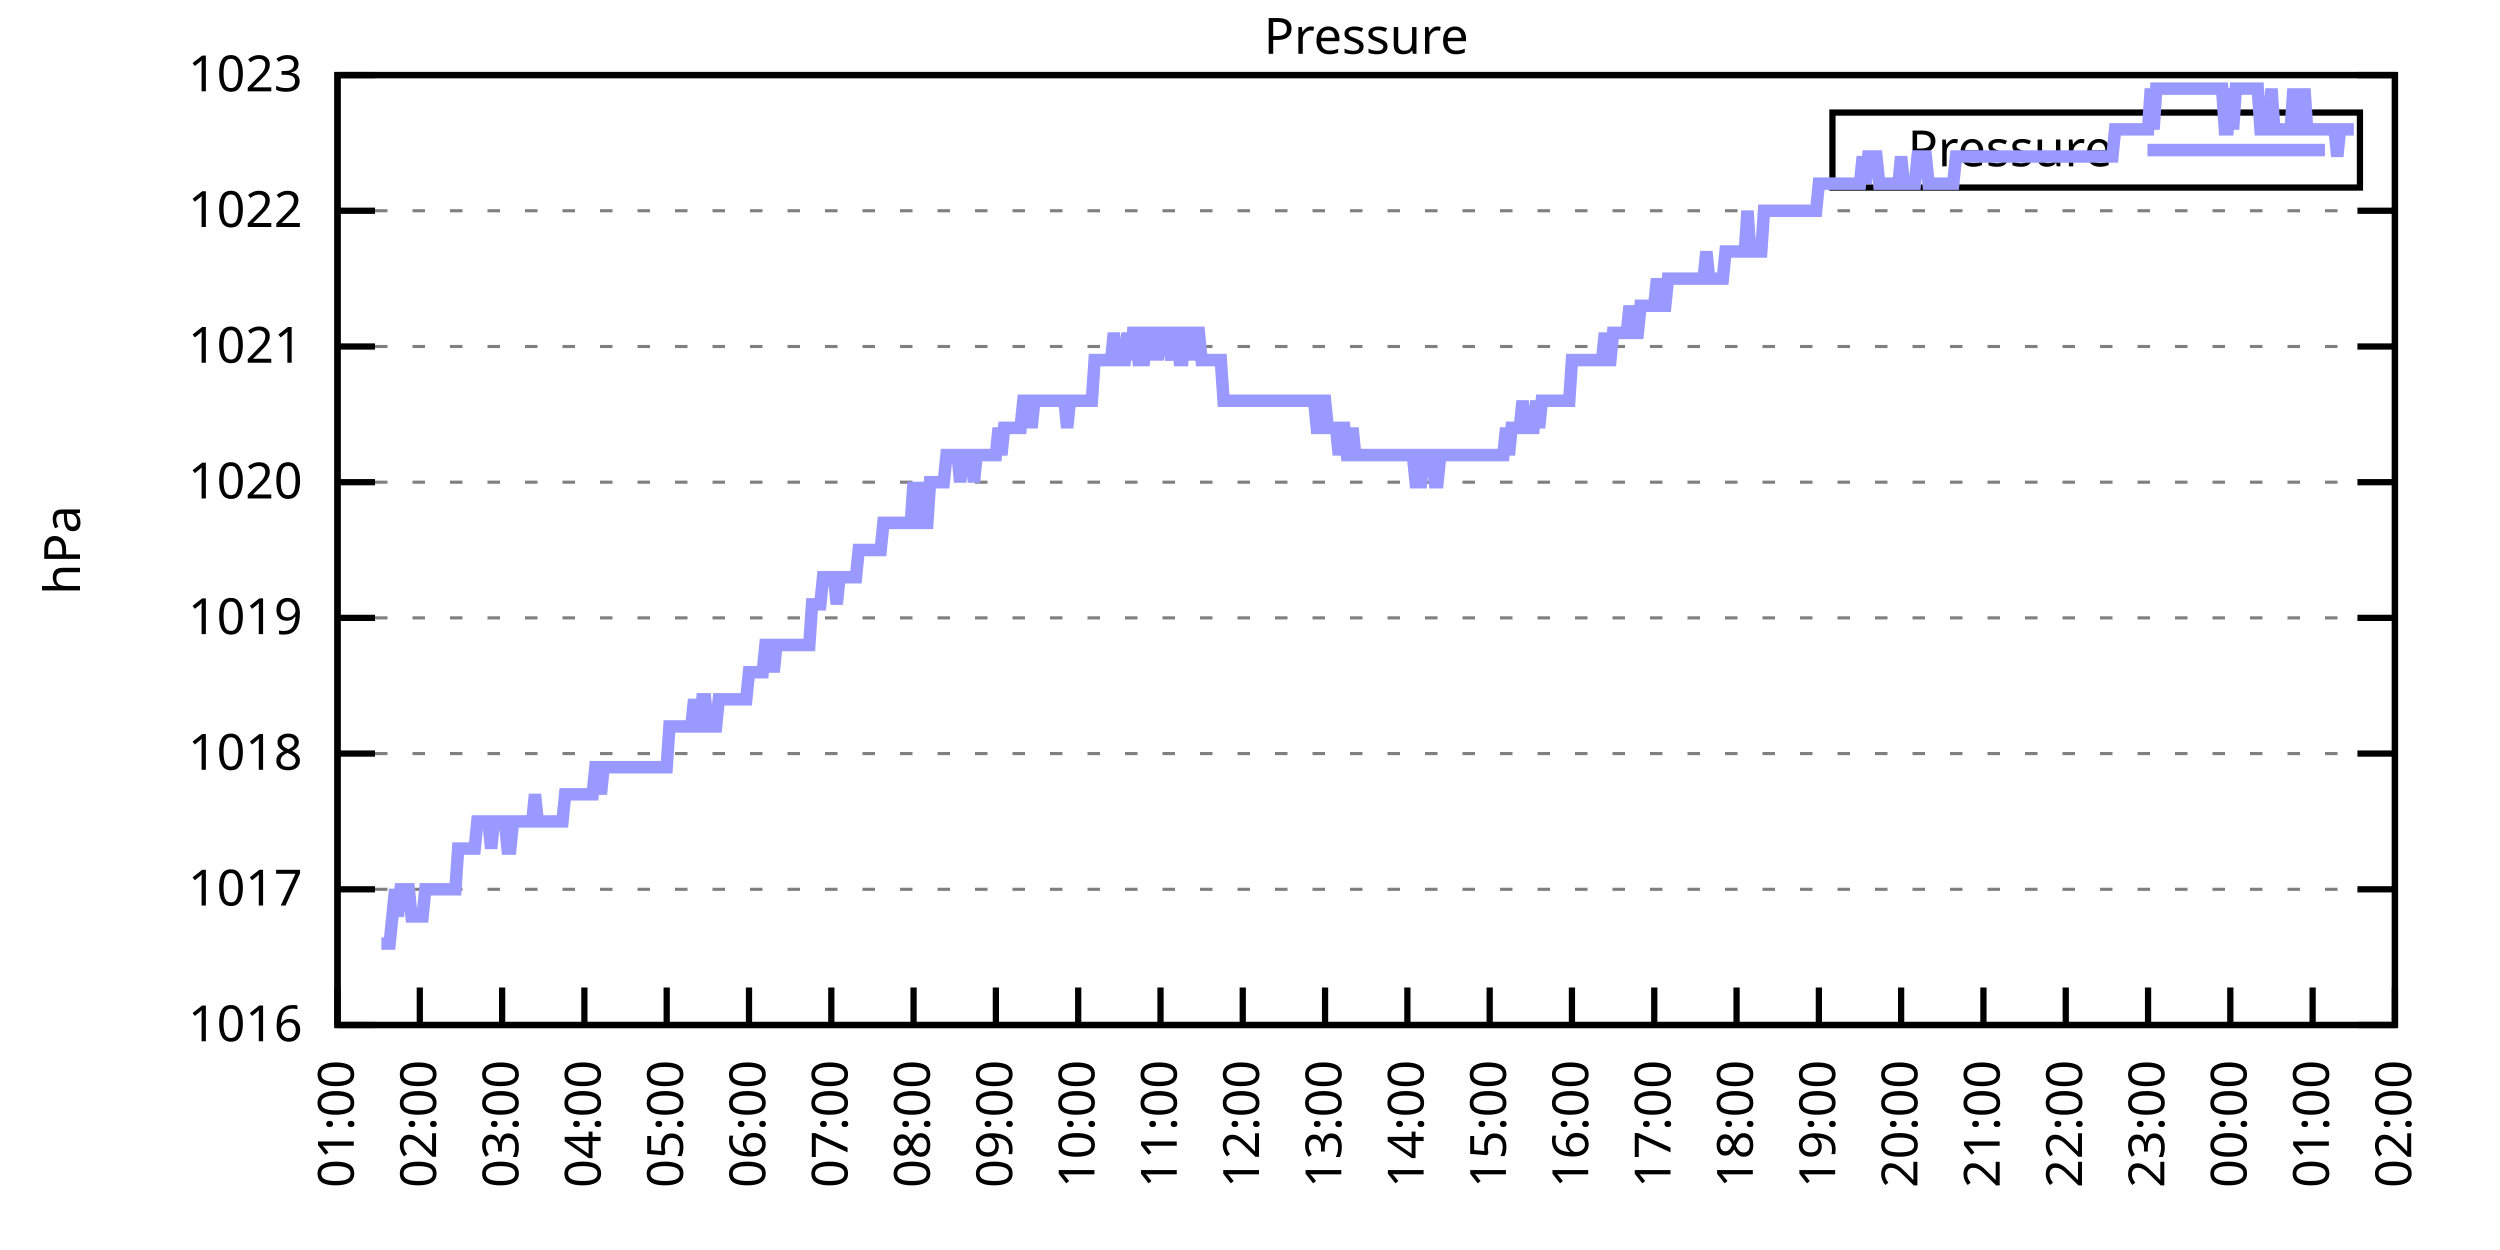
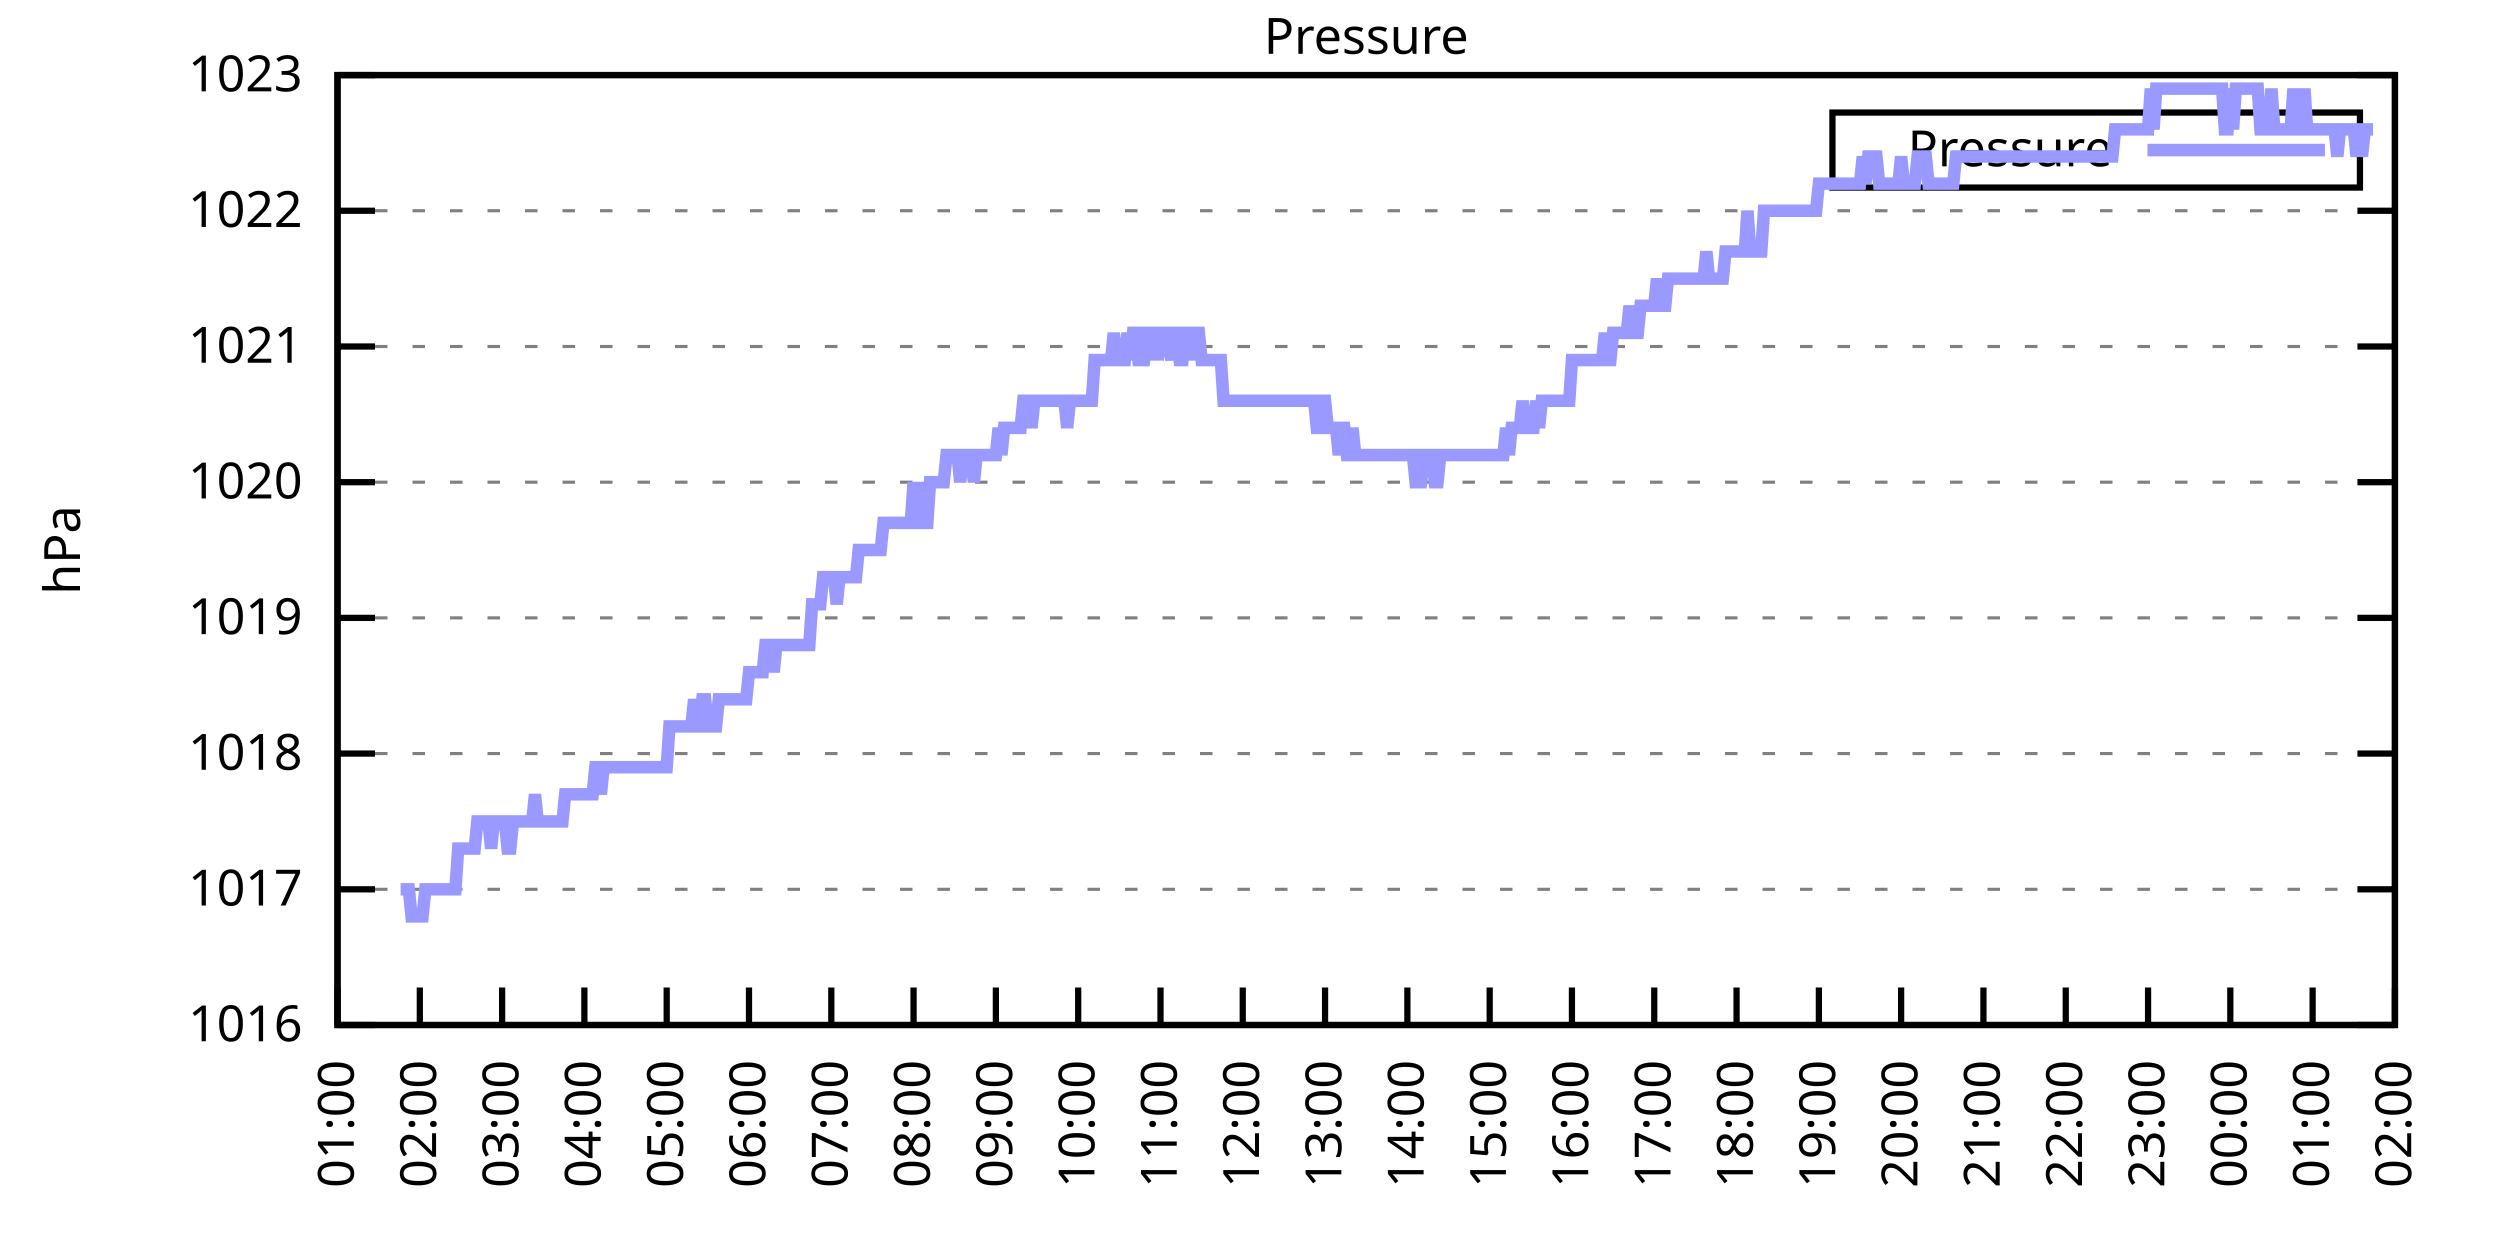
<svg xmlns="http://www.w3.org/2000/svg" xmlns:xlink="http://www.w3.org/1999/xlink" width="400" height="200" viewBox="0 0 400 200">
  <g id="gnuplot_canvas">
    <rect x="0" y="0" width="400" height="200" fill="none" />
    <defs>
      <circle id="gpDot" r="0.5" stroke-width="0.5" stroke="currentColor" />
      <path id="gpPt0" stroke-width="0.333" stroke="currentColor" d="M-1,0 h2 M0,-1 v2" />
      <path id="gpPt1" stroke-width="0.333" stroke="currentColor" d="M-1,-1 L1,1 M1,-1 L-1,1" />
      <path id="gpPt2" stroke-width="0.333" stroke="currentColor" d="M-1,0 L1,0 M0,-1 L0,1 M-1,-1 L1,1 M-1,1 L1,-1" />
      <rect id="gpPt3" stroke-width="0.333" stroke="currentColor" x="-1" y="-1" width="2" height="2" />
      <rect id="gpPt4" stroke-width="0.333" stroke="currentColor" fill="currentColor" x="-1" y="-1" width="2" height="2" />
      <circle id="gpPt5" stroke-width="0.333" stroke="currentColor" cx="0" cy="0" r="1" />
      <use xlink:href="#gpPt5" id="gpPt6" fill="currentColor" stroke="none" />
      <path id="gpPt7" stroke-width="0.333" stroke="currentColor" d="M0,-1.33 L-1.33,0.67 L1.33,0.67 z" />
      <use xlink:href="#gpPt7" id="gpPt8" fill="currentColor" stroke="none" />
      <use xlink:href="#gpPt7" id="gpPt9" stroke="currentColor" transform="rotate(180)" />
      <use xlink:href="#gpPt9" id="gpPt10" fill="currentColor" stroke="none" />
      <use xlink:href="#gpPt3" id="gpPt11" stroke="currentColor" transform="rotate(45)" />
      <use xlink:href="#gpPt11" id="gpPt12" fill="currentColor" stroke="none" />
      <path id="gpPt13" stroke-width="0.333" stroke="currentColor" d="M0,1.330 L1.265,0.411 L0.782,-1.067 L-0.782,-1.076 L-1.265,0.411 z" />
      <use xlink:href="#gpPt13" id="gpPt14" fill="currentColor" stroke="none" />
      <filter id="textbox" filterUnits="objectBoundingBox" x="0" y="0" height="1" width="1">
        <feFlood flood-color="white" flood-opacity="1" result="bgnd" />
        <feComposite in="SourceGraphic" in2="bgnd" operator="atop" />
      </filter>
      <filter id="greybox" filterUnits="objectBoundingBox" x="0" y="0" height="1" width="1">
        <feFlood flood-color="lightgrey" flood-opacity="1" result="grey" />
        <feComposite in="SourceGraphic" in2="grey" operator="atop" />
      </filter>
    </defs>
    <g fill="none" color="white" stroke="currentColor" stroke-width="1.00" stroke-linecap="butt" stroke-linejoin="miter">
</g>
    <g fill="none" color="black" stroke="currentColor" stroke-width="1.00" stroke-linecap="butt" stroke-linejoin="miter">
      <g stroke="none" shape-rendering="crispEdges">
        <polygon fill="rgb(255, 255, 255)" points="54.00,164.00 383.18,164.00 383.18,12.02 54.00,12.02 " />
      </g>
    </g>
    <g fill="none" color="black" stroke="currentColor" stroke-width="1.00" stroke-linecap="butt" stroke-linejoin="miter">
</g>
    <g fill="none" color="black" stroke="black" stroke-width="0.50" stroke-linecap="butt" stroke-linejoin="miter">
</g>
    <g fill="none" color="gray" stroke="currentColor" stroke-width="0.50" stroke-linecap="butt" stroke-linejoin="miter">
      <path stroke="gray" stroke-dasharray="2,4" class="gridline" d="M54.00,164.00 L383.19,164.00  " />
    </g>
    <g fill="none" color="gray" stroke="gray" stroke-width="1.00" stroke-linecap="butt" stroke-linejoin="miter">
</g>
    <g fill="none" color="black" stroke="currentColor" stroke-width="1.00" stroke-linecap="butt" stroke-linejoin="miter">
      <path stroke="black" d="M54.00,164.00 L60.00,164.00 M383.19,164.00 L377.19,164.00  " />
      <g transform="translate(48.40,166.60)" stroke="none" fill="black" font-family="Sans" font-size="8.00" text-anchor="end">
        <text>
          <tspan font-family="Sans"> 1016</tspan>
        </text>
      </g>
    </g>
    <g fill="none" color="black" stroke="currentColor" stroke-width="1.00" stroke-linecap="butt" stroke-linejoin="miter">
</g>
    <g fill="none" color="black" stroke="black" stroke-width="0.50" stroke-linecap="butt" stroke-linejoin="miter">
</g>
    <g fill="none" color="gray" stroke="currentColor" stroke-width="0.50" stroke-linecap="butt" stroke-linejoin="miter">
      <path stroke="gray" stroke-dasharray="2,4" class="gridline" d="M54.00,142.29 L383.19,142.29  " />
    </g>
    <g fill="none" color="gray" stroke="gray" stroke-width="1.00" stroke-linecap="butt" stroke-linejoin="miter">
</g>
    <g fill="none" color="black" stroke="currentColor" stroke-width="1.00" stroke-linecap="butt" stroke-linejoin="miter">
      <path stroke="black" d="M54.00,142.29 L60.00,142.29 M383.19,142.29 L377.19,142.29  " />
      <g transform="translate(48.40,144.89)" stroke="none" fill="black" font-family="Sans" font-size="8.00" text-anchor="end">
        <text>
          <tspan font-family="Sans"> 1017</tspan>
        </text>
      </g>
    </g>
    <g fill="none" color="black" stroke="currentColor" stroke-width="1.00" stroke-linecap="butt" stroke-linejoin="miter">
</g>
    <g fill="none" color="black" stroke="black" stroke-width="0.50" stroke-linecap="butt" stroke-linejoin="miter">
</g>
    <g fill="none" color="gray" stroke="currentColor" stroke-width="0.50" stroke-linecap="butt" stroke-linejoin="miter">
      <path stroke="gray" stroke-dasharray="2,4" class="gridline" d="M54.00,120.57 L383.19,120.57  " />
    </g>
    <g fill="none" color="gray" stroke="gray" stroke-width="1.00" stroke-linecap="butt" stroke-linejoin="miter">
</g>
    <g fill="none" color="black" stroke="currentColor" stroke-width="1.00" stroke-linecap="butt" stroke-linejoin="miter">
      <path stroke="black" d="M54.00,120.57 L60.00,120.57 M383.19,120.57 L377.19,120.57  " />
      <g transform="translate(48.40,123.17)" stroke="none" fill="black" font-family="Sans" font-size="8.00" text-anchor="end">
        <text>
          <tspan font-family="Sans"> 1018</tspan>
        </text>
      </g>
    </g>
    <g fill="none" color="black" stroke="currentColor" stroke-width="1.00" stroke-linecap="butt" stroke-linejoin="miter">
</g>
    <g fill="none" color="black" stroke="black" stroke-width="0.50" stroke-linecap="butt" stroke-linejoin="miter">
</g>
    <g fill="none" color="gray" stroke="currentColor" stroke-width="0.50" stroke-linecap="butt" stroke-linejoin="miter">
      <path stroke="gray" stroke-dasharray="2,4" class="gridline" d="M54.00,98.86 L383.19,98.86  " />
    </g>
    <g fill="none" color="gray" stroke="gray" stroke-width="1.00" stroke-linecap="butt" stroke-linejoin="miter">
</g>
    <g fill="none" color="black" stroke="currentColor" stroke-width="1.00" stroke-linecap="butt" stroke-linejoin="miter">
      <path stroke="black" d="M54.00,98.86 L60.00,98.86 M383.19,98.86 L377.19,98.86  " />
      <g transform="translate(48.40,101.46)" stroke="none" fill="black" font-family="Sans" font-size="8.00" text-anchor="end">
        <text>
          <tspan font-family="Sans"> 1019</tspan>
        </text>
      </g>
    </g>
    <g fill="none" color="black" stroke="currentColor" stroke-width="1.00" stroke-linecap="butt" stroke-linejoin="miter">
</g>
    <g fill="none" color="black" stroke="black" stroke-width="0.50" stroke-linecap="butt" stroke-linejoin="miter">
</g>
    <g fill="none" color="gray" stroke="currentColor" stroke-width="0.50" stroke-linecap="butt" stroke-linejoin="miter">
      <path stroke="gray" stroke-dasharray="2,4" class="gridline" d="M54.00,77.15 L383.19,77.15  " />
    </g>
    <g fill="none" color="gray" stroke="gray" stroke-width="1.00" stroke-linecap="butt" stroke-linejoin="miter">
</g>
    <g fill="none" color="black" stroke="currentColor" stroke-width="1.00" stroke-linecap="butt" stroke-linejoin="miter">
      <path stroke="black" d="M54.00,77.15 L60.00,77.15 M383.19,77.15 L377.19,77.15  " />
      <g transform="translate(48.40,79.75)" stroke="none" fill="black" font-family="Sans" font-size="8.00" text-anchor="end">
        <text>
          <tspan font-family="Sans"> 1020</tspan>
        </text>
      </g>
    </g>
    <g fill="none" color="black" stroke="currentColor" stroke-width="1.00" stroke-linecap="butt" stroke-linejoin="miter">
</g>
    <g fill="none" color="black" stroke="black" stroke-width="0.50" stroke-linecap="butt" stroke-linejoin="miter">
</g>
    <g fill="none" color="gray" stroke="currentColor" stroke-width="0.50" stroke-linecap="butt" stroke-linejoin="miter">
      <path stroke="gray" stroke-dasharray="2,4" class="gridline" d="M54.00,55.44 L383.19,55.44  " />
    </g>
    <g fill="none" color="gray" stroke="gray" stroke-width="1.00" stroke-linecap="butt" stroke-linejoin="miter">
</g>
    <g fill="none" color="black" stroke="currentColor" stroke-width="1.00" stroke-linecap="butt" stroke-linejoin="miter">
      <path stroke="black" d="M54.00,55.44 L60.00,55.44 M383.19,55.44 L377.19,55.44  " />
      <g transform="translate(48.40,58.04)" stroke="none" fill="black" font-family="Sans" font-size="8.00" text-anchor="end">
        <text>
          <tspan font-family="Sans"> 1021</tspan>
        </text>
      </g>
    </g>
    <g fill="none" color="black" stroke="currentColor" stroke-width="1.00" stroke-linecap="butt" stroke-linejoin="miter">
</g>
    <g fill="none" color="black" stroke="black" stroke-width="0.50" stroke-linecap="butt" stroke-linejoin="miter">
</g>
    <g fill="none" color="gray" stroke="currentColor" stroke-width="0.50" stroke-linecap="butt" stroke-linejoin="miter">
      <path stroke="gray" stroke-dasharray="2,4" class="gridline" d="M54.00,33.72 L383.19,33.72  " />
    </g>
    <g fill="none" color="gray" stroke="gray" stroke-width="1.00" stroke-linecap="butt" stroke-linejoin="miter">
</g>
    <g fill="none" color="black" stroke="currentColor" stroke-width="1.00" stroke-linecap="butt" stroke-linejoin="miter">
      <path stroke="black" d="M54.00,33.72 L60.00,33.72 M383.19,33.72 L377.19,33.72  " />
      <g transform="translate(48.40,36.32)" stroke="none" fill="black" font-family="Sans" font-size="8.00" text-anchor="end">
        <text>
          <tspan font-family="Sans"> 1022</tspan>
        </text>
      </g>
    </g>
    <g fill="none" color="black" stroke="currentColor" stroke-width="1.00" stroke-linecap="butt" stroke-linejoin="miter">
</g>
    <g fill="none" color="black" stroke="black" stroke-width="0.50" stroke-linecap="butt" stroke-linejoin="miter">
</g>
    <g fill="none" color="gray" stroke="currentColor" stroke-width="0.50" stroke-linecap="butt" stroke-linejoin="miter">
      <path stroke="gray" stroke-dasharray="2,4" class="gridline" d="M54.00,12.01 L383.19,12.01  " />
    </g>
    <g fill="none" color="gray" stroke="gray" stroke-width="1.00" stroke-linecap="butt" stroke-linejoin="miter">
</g>
    <g fill="none" color="black" stroke="currentColor" stroke-width="1.00" stroke-linecap="butt" stroke-linejoin="miter">
      <path stroke="black" d="M54.00,12.01 L60.00,12.01 M383.19,12.01 L377.19,12.01  " />
      <g transform="translate(48.40,14.61)" stroke="none" fill="black" font-family="Sans" font-size="8.00" text-anchor="end">
        <text>
          <tspan font-family="Sans"> 1023</tspan>
        </text>
      </g>
    </g>
    <g fill="none" color="black" stroke="currentColor" stroke-width="1.00" stroke-linecap="butt" stroke-linejoin="miter">
      <path stroke="black" d="M54.00,164.00 L54.00,158.00  " />
      <g transform="translate(56.60,169.60) rotate(270.00)" stroke="none" fill="black" font-family="Sans" font-size="8.00" text-anchor="end">
        <text>
          <tspan font-family="Sans">01:00</tspan>
        </text>
      </g>
    </g>
    <g fill="none" color="black" stroke="currentColor" stroke-width="1.00" stroke-linecap="butt" stroke-linejoin="miter">
      <path stroke="black" d="M67.17,164.00 L67.17,158.00  " />
      <g transform="translate(69.77,169.60) rotate(270.00)" stroke="none" fill="black" font-family="Sans" font-size="8.00" text-anchor="end">
        <text>
          <tspan font-family="Sans">02:00</tspan>
        </text>
      </g>
    </g>
    <g fill="none" color="black" stroke="currentColor" stroke-width="1.00" stroke-linecap="butt" stroke-linejoin="miter">
      <path stroke="black" d="M80.34,164.00 L80.34,158.00  " />
      <g transform="translate(82.94,169.60) rotate(270.00)" stroke="none" fill="black" font-family="Sans" font-size="8.00" text-anchor="end">
        <text>
          <tspan font-family="Sans">03:00</tspan>
        </text>
      </g>
    </g>
    <g fill="none" color="black" stroke="currentColor" stroke-width="1.00" stroke-linecap="butt" stroke-linejoin="miter">
      <path stroke="black" d="M93.50,164.00 L93.50,158.00  " />
      <g transform="translate(96.10,169.60) rotate(270.00)" stroke="none" fill="black" font-family="Sans" font-size="8.00" text-anchor="end">
        <text>
          <tspan font-family="Sans">04:00</tspan>
        </text>
      </g>
    </g>
    <g fill="none" color="black" stroke="currentColor" stroke-width="1.00" stroke-linecap="butt" stroke-linejoin="miter">
      <path stroke="black" d="M106.67,164.00 L106.67,158.00  " />
      <g transform="translate(109.27,169.60) rotate(270.00)" stroke="none" fill="black" font-family="Sans" font-size="8.00" text-anchor="end">
        <text>
          <tspan font-family="Sans">05:00</tspan>
        </text>
      </g>
    </g>
    <g fill="none" color="black" stroke="currentColor" stroke-width="1.00" stroke-linecap="butt" stroke-linejoin="miter">
      <path stroke="black" d="M119.84,164.00 L119.84,158.00  " />
      <g transform="translate(122.44,169.60) rotate(270.00)" stroke="none" fill="black" font-family="Sans" font-size="8.00" text-anchor="end">
        <text>
          <tspan font-family="Sans">06:00</tspan>
        </text>
      </g>
    </g>
    <g fill="none" color="black" stroke="currentColor" stroke-width="1.00" stroke-linecap="butt" stroke-linejoin="miter">
      <path stroke="black" d="M133.01,164.00 L133.01,158.00  " />
      <g transform="translate(135.61,169.60) rotate(270.00)" stroke="none" fill="black" font-family="Sans" font-size="8.00" text-anchor="end">
        <text>
          <tspan font-family="Sans">07:00</tspan>
        </text>
      </g>
    </g>
    <g fill="none" color="black" stroke="currentColor" stroke-width="1.00" stroke-linecap="butt" stroke-linejoin="miter">
      <path stroke="black" d="M146.17,164.00 L146.17,158.00  " />
      <g transform="translate(148.77,169.60) rotate(270.00)" stroke="none" fill="black" font-family="Sans" font-size="8.00" text-anchor="end">
        <text>
          <tspan font-family="Sans">08:00</tspan>
        </text>
      </g>
    </g>
    <g fill="none" color="black" stroke="currentColor" stroke-width="1.00" stroke-linecap="butt" stroke-linejoin="miter">
      <path stroke="black" d="M159.34,164.00 L159.34,158.00  " />
      <g transform="translate(161.94,169.60) rotate(270.00)" stroke="none" fill="black" font-family="Sans" font-size="8.00" text-anchor="end">
        <text>
          <tspan font-family="Sans">09:00</tspan>
        </text>
      </g>
    </g>
    <g fill="none" color="black" stroke="currentColor" stroke-width="1.00" stroke-linecap="butt" stroke-linejoin="miter">
      <path stroke="black" d="M172.51,164.00 L172.51,158.00  " />
      <g transform="translate(175.11,169.60) rotate(270.00)" stroke="none" fill="black" font-family="Sans" font-size="8.00" text-anchor="end">
        <text>
          <tspan font-family="Sans">10:00</tspan>
        </text>
      </g>
    </g>
    <g fill="none" color="black" stroke="currentColor" stroke-width="1.00" stroke-linecap="butt" stroke-linejoin="miter">
      <path stroke="black" d="M185.68,164.00 L185.68,158.00  " />
      <g transform="translate(188.28,169.60) rotate(270.00)" stroke="none" fill="black" font-family="Sans" font-size="8.00" text-anchor="end">
        <text>
          <tspan font-family="Sans">11:00</tspan>
        </text>
      </g>
    </g>
    <g fill="none" color="black" stroke="currentColor" stroke-width="1.00" stroke-linecap="butt" stroke-linejoin="miter">
      <path stroke="black" d="M198.84,164.00 L198.84,158.00  " />
      <g transform="translate(201.44,169.60) rotate(270.00)" stroke="none" fill="black" font-family="Sans" font-size="8.00" text-anchor="end">
        <text>
          <tspan font-family="Sans">12:00</tspan>
        </text>
      </g>
    </g>
    <g fill="none" color="black" stroke="currentColor" stroke-width="1.00" stroke-linecap="butt" stroke-linejoin="miter">
      <path stroke="black" d="M212.01,164.00 L212.01,158.00  " />
      <g transform="translate(214.61,169.60) rotate(270.00)" stroke="none" fill="black" font-family="Sans" font-size="8.00" text-anchor="end">
        <text>
          <tspan font-family="Sans">13:00</tspan>
        </text>
      </g>
    </g>
    <g fill="none" color="black" stroke="currentColor" stroke-width="1.00" stroke-linecap="butt" stroke-linejoin="miter">
      <path stroke="black" d="M225.18,164.00 L225.18,158.00  " />
      <g transform="translate(227.78,169.60) rotate(270.00)" stroke="none" fill="black" font-family="Sans" font-size="8.00" text-anchor="end">
        <text>
          <tspan font-family="Sans">14:00</tspan>
        </text>
      </g>
    </g>
    <g fill="none" color="black" stroke="currentColor" stroke-width="1.00" stroke-linecap="butt" stroke-linejoin="miter">
      <path stroke="black" d="M238.35,164.00 L238.35,158.00  " />
      <g transform="translate(240.95,169.60) rotate(270.00)" stroke="none" fill="black" font-family="Sans" font-size="8.00" text-anchor="end">
        <text>
          <tspan font-family="Sans">15:00</tspan>
        </text>
      </g>
    </g>
    <g fill="none" color="black" stroke="currentColor" stroke-width="1.00" stroke-linecap="butt" stroke-linejoin="miter">
      <path stroke="black" d="M251.51,164.00 L251.51,158.00  " />
      <g transform="translate(254.11,169.60) rotate(270.00)" stroke="none" fill="black" font-family="Sans" font-size="8.00" text-anchor="end">
        <text>
          <tspan font-family="Sans">16:00</tspan>
        </text>
      </g>
    </g>
    <g fill="none" color="black" stroke="currentColor" stroke-width="1.00" stroke-linecap="butt" stroke-linejoin="miter">
      <path stroke="black" d="M264.68,164.00 L264.68,158.00  " />
      <g transform="translate(267.28,169.60) rotate(270.00)" stroke="none" fill="black" font-family="Sans" font-size="8.00" text-anchor="end">
        <text>
          <tspan font-family="Sans">17:00</tspan>
        </text>
      </g>
    </g>
    <g fill="none" color="black" stroke="currentColor" stroke-width="1.00" stroke-linecap="butt" stroke-linejoin="miter">
      <path stroke="black" d="M277.85,164.00 L277.85,158.00  " />
      <g transform="translate(280.45,169.60) rotate(270.00)" stroke="none" fill="black" font-family="Sans" font-size="8.00" text-anchor="end">
        <text>
          <tspan font-family="Sans">18:00</tspan>
        </text>
      </g>
    </g>
    <g fill="none" color="black" stroke="currentColor" stroke-width="1.00" stroke-linecap="butt" stroke-linejoin="miter">
      <path stroke="black" d="M291.02,164.00 L291.02,158.00  " />
      <g transform="translate(293.62,169.60) rotate(270.00)" stroke="none" fill="black" font-family="Sans" font-size="8.00" text-anchor="end">
        <text>
          <tspan font-family="Sans">19:00</tspan>
        </text>
      </g>
    </g>
    <g fill="none" color="black" stroke="currentColor" stroke-width="1.00" stroke-linecap="butt" stroke-linejoin="miter">
      <path stroke="black" d="M304.18,164.00 L304.18,158.00  " />
      <g transform="translate(306.78,169.60) rotate(270.00)" stroke="none" fill="black" font-family="Sans" font-size="8.00" text-anchor="end">
        <text>
          <tspan font-family="Sans">20:00</tspan>
        </text>
      </g>
    </g>
    <g fill="none" color="black" stroke="currentColor" stroke-width="1.00" stroke-linecap="butt" stroke-linejoin="miter">
      <path stroke="black" d="M317.35,164.00 L317.35,158.00  " />
      <g transform="translate(319.95,169.60) rotate(270.00)" stroke="none" fill="black" font-family="Sans" font-size="8.00" text-anchor="end">
        <text>
          <tspan font-family="Sans">21:00</tspan>
        </text>
      </g>
    </g>
    <g fill="none" color="black" stroke="currentColor" stroke-width="1.00" stroke-linecap="butt" stroke-linejoin="miter">
      <path stroke="black" d="M330.52,164.00 L330.52,158.00  " />
      <g transform="translate(333.12,169.60) rotate(270.00)" stroke="none" fill="black" font-family="Sans" font-size="8.00" text-anchor="end">
        <text>
          <tspan font-family="Sans">22:00</tspan>
        </text>
      </g>
    </g>
    <g fill="none" color="black" stroke="currentColor" stroke-width="1.00" stroke-linecap="butt" stroke-linejoin="miter">
      <path stroke="black" d="M343.69,164.00 L343.69,158.00  " />
      <g transform="translate(346.29,169.60) rotate(270.00)" stroke="none" fill="black" font-family="Sans" font-size="8.00" text-anchor="end">
        <text>
          <tspan font-family="Sans">23:00</tspan>
        </text>
      </g>
    </g>
    <g fill="none" color="black" stroke="currentColor" stroke-width="1.00" stroke-linecap="butt" stroke-linejoin="miter">
      <path stroke="black" d="M356.85,164.00 L356.85,158.00  " />
      <g transform="translate(359.45,169.60) rotate(270.00)" stroke="none" fill="black" font-family="Sans" font-size="8.00" text-anchor="end">
        <text>
          <tspan font-family="Sans">00:00</tspan>
        </text>
      </g>
    </g>
    <g fill="none" color="black" stroke="currentColor" stroke-width="1.00" stroke-linecap="butt" stroke-linejoin="miter">
      <path stroke="black" d="M370.02,164.00 L370.02,158.00  " />
      <g transform="translate(372.62,169.60) rotate(270.00)" stroke="none" fill="black" font-family="Sans" font-size="8.00" text-anchor="end">
        <text>
          <tspan font-family="Sans">01:00</tspan>
        </text>
      </g>
    </g>
    <g fill="none" color="black" stroke="currentColor" stroke-width="1.00" stroke-linecap="butt" stroke-linejoin="miter">
      <path stroke="black" d="M383.19,164.00 L383.19,158.00  " />
      <g transform="translate(385.79,169.60) rotate(270.00)" stroke="none" fill="black" font-family="Sans" font-size="8.00" text-anchor="end">
        <text>
          <tspan font-family="Sans">02:00</tspan>
        </text>
      </g>
    </g>
    <g fill="none" color="black" stroke="currentColor" stroke-width="1.00" stroke-linecap="butt" stroke-linejoin="miter">
</g>
    <g fill="none" color="black" stroke="currentColor" stroke-width="1.00" stroke-linecap="butt" stroke-linejoin="miter">
      <path stroke="black" d="M54.00,12.01 L54.00,164.00 L383.19,164.00 L383.19,12.01 L54.00,12.01 Z  " />
    </g>
    <g fill="none" color="black" stroke="currentColor" stroke-width="1.00" stroke-linecap="butt" stroke-linejoin="miter">
</g>
    <g fill="none" color="black" stroke="currentColor" stroke-width="1.00" stroke-linecap="butt" stroke-linejoin="miter">
      <path stroke="black" d="M293.19,30.01 L293.19,18.01 L377.59,18.01 L377.59,30.01 L293.19,30.01 Z  " />
    </g>
    <g id="Pressure_plot_1">
      <g fill="none" color="white" stroke="black" stroke-width="2.00" stroke-linecap="butt" stroke-linejoin="miter">
</g>
      <g fill="none" color="black" stroke="currentColor" stroke-width="2.00" stroke-linecap="butt" stroke-linejoin="miter">
        <g transform="translate(337.99,26.61)" stroke="none" fill="black" font-family="Sans" font-size="8.00" text-anchor="end">
          <text>
            <tspan font-family="Sans">Pressure</tspan>
          </text>
        </g>
      </g>
      <g fill="none" color="black" stroke="currentColor" stroke-width="2.00" stroke-linecap="butt" stroke-linejoin="miter">
-         <path stroke="rgb(153, 153, 255)" d="M343.59,24.01 L371.99,24.01 M61.02,150.97 L61.46,150.97 L61.90,150.97 L62.34,150.97 L62.78,146.63 L63.22,142.29   L63.66,146.63 L64.10,142.29 L64.53,142.29 L64.97,142.29 L65.41,142.29 L65.85,146.63 L66.29,146.63 L66.73,146.63   L67.17,146.63 L67.61,146.63 L68.05,142.29 L68.48,142.29 L68.92,142.29 L69.36,142.29 L69.80,142.29 L70.24,142.29   L70.68,142.29 L71.12,142.29 L71.56,142.29 L72.00,142.29 L72.43,142.29 L72.87,142.29 L73.31,135.77 L73.75,135.77   L74.19,135.77 L74.63,135.77 L75.07,135.77 L75.51,135.77 L75.95,135.77 L76.38,131.43 L76.82,131.43 L77.26,131.43   L77.70,131.43 L78.14,131.43 L78.58,135.77 L79.02,131.43 L79.46,131.43 L79.90,131.43 L80.34,131.43 L80.77,131.43   L81.21,135.77 L81.65,135.77 L82.09,131.43 L82.53,131.43 L82.97,131.43 L83.41,131.43 L83.85,131.43 L84.29,131.43   L84.72,131.43 L85.16,131.43 L85.60,127.09 L86.04,131.43 L86.48,131.43 L86.92,131.43 L87.36,131.43 L87.80,131.43   L88.24,131.43 L88.67,131.43 L89.11,131.43 L89.55,131.43 L89.99,131.43 L90.43,127.09 L90.87,127.09 L91.31,127.09   L91.75,127.09 L92.19,127.09 L92.62,127.09 L93.06,127.09 L93.50,127.09 L93.94,127.09 L94.38,127.09 L94.82,127.09   L95.26,122.75 L95.70,122.75 L96.14,127.09 L96.58,122.75 L97.01,122.75 L97.45,122.75 L97.89,122.75 L98.33,122.75   L98.77,122.75 L99.21,122.75 L99.65,122.75 L100.09,122.75 L100.53,122.75 L100.96,122.75 L101.40,122.75 L101.84,122.75   L102.28,122.75 L102.72,122.75 L103.16,122.75 L103.60,122.75 L104.04,122.75 L104.48,122.75 L104.91,122.75 L105.35,122.75   L105.79,122.75 L106.23,122.75 L106.67,122.75 L107.11,116.23 L107.55,116.23 L107.99,116.23 L108.43,116.23 L108.87,116.23   L109.30,116.23 L109.74,116.23 L110.18,116.23 L110.62,116.23 L111.06,111.89 L111.50,116.23 L111.94,116.23 L112.38,111.89   L112.82,111.89 L113.25,116.23 L113.69,116.23 L114.13,116.23 L114.57,116.23 L115.01,111.89 L115.45,111.89 L115.89,111.89   L116.33,111.89 L116.77,111.89 L117.20,111.89 L117.64,111.89 L118.08,111.89 L118.52,111.89 L118.96,111.89 L119.40,111.89   L119.84,107.55 L120.28,107.55 L120.72,107.55 L121.15,107.55 L121.59,107.55 L122.03,107.55 L122.47,103.20 L122.91,103.20   L123.35,103.20 L123.79,107.55 L124.23,103.20 L124.67,103.20 L125.11,103.20 L125.54,103.20 L125.98,103.20 L126.42,103.20   L126.86,103.20 L127.30,103.20 L127.74,103.20 L128.18,103.20 L128.62,103.20 L129.06,103.20 L129.49,103.20 L129.93,96.69   L130.37,96.69 L130.81,96.69 L131.25,96.69 L131.69,92.35 L132.13,92.35 L132.57,92.35 L133.01,92.35 L133.44,92.35   L133.88,96.69 L134.32,92.35 L134.76,92.35 L135.20,92.35 L135.64,92.35 L136.08,92.35 L136.52,92.35 L136.96,92.35   L137.39,88.00 L137.83,88.00 L138.27,88.00 L138.71,88.00 L139.15,88.00 L139.59,88.00 L140.03,88.00 L140.47,88.00   L140.91,88.00 L141.35,83.66 L141.78,83.66 L142.22,83.66 L142.66,83.66 L143.10,83.66 L143.54,83.66 L143.98,83.66   L144.42,83.66 L144.86,83.66 L145.30,83.66 L145.73,83.66 L146.17,77.15 L146.61,83.66 L147.05,83.66 L147.49,77.15   L147.93,83.66 L148.37,83.66 L148.81,77.15 L149.25,77.15 L149.68,77.15 L150.12,77.15 L150.56,77.15 L151.00,77.15   L151.44,72.81 L151.88,72.81 L152.32,72.81 L152.76,72.81 L153.20,72.81 L153.63,77.15 L154.07,72.81 L154.51,72.81   L154.95,72.81 L155.39,72.81 L155.83,77.15 L156.27,72.81 L156.71,72.81 L157.15,72.81 L157.59,72.81 L158.02,72.81   L158.46,72.81 L158.90,72.81 L159.34,72.81 L159.78,68.46 L160.22,72.81 L160.66,68.46 L161.10,68.46 L161.54,68.46   L161.97,68.46 L162.41,68.46 L162.85,68.46 L163.29,68.46 L163.73,64.12 L164.17,64.12 L164.61,64.12 L165.05,68.46   L165.49,64.12 L165.92,64.12 L166.36,64.12 L166.80,64.12 L167.24,64.12 L167.68,64.12 L168.12,64.12 L168.56,64.12   L169.00,64.12 L169.44,64.12 L169.87,64.12 L170.31,64.12 L170.75,68.46 L171.19,64.12 L171.63,64.12 L172.07,64.12   L172.51,64.12 L172.95,64.12 L173.39,64.12 L173.83,64.12 L174.26,64.12 L174.70,64.12 L175.14,57.61 L175.58,57.61   L176.02,57.61 L176.46,57.61 L176.90,57.61 L177.34,57.61 L177.78,57.61 L178.21,53.26 L178.65,57.61 L179.09,57.61   L179.53,57.61 L179.97,57.61 L180.41,53.26 L180.85,57.61 L181.29,53.26 L181.73,53.26 L182.16,57.61 L182.60,57.61   L183.04,57.61 L183.48,53.26 L183.92,53.26 L184.36,57.61 L184.80,53.26 L185.24,57.61 L185.68,53.26 L186.11,53.26   L186.55,53.26 L186.77,53.26 L187.43,57.61 L187.87,53.26 L188.31,53.26 L188.75,57.61 L189.19,57.61 L189.63,53.26   L190.07,53.26 L190.50,53.26 L190.94,57.61 L191.38,53.26 L191.82,53.26 L192.26,57.61 L192.70,57.61 L193.14,57.61   L193.58,57.61 L194.02,57.61 L194.45,57.61 L194.89,57.61 L195.33,57.61 L195.77,64.12 L196.21,64.12 L196.65,64.12   L197.09,64.12 L197.53,64.12 L197.97,64.12 L198.40,64.12 L198.84,64.12 L199.28,64.12 L199.72,64.12 L200.16,64.12   L200.60,64.12 L201.04,64.12 L201.48,64.12 L201.92,64.12 L202.35,64.12 L202.79,64.12 L203.23,64.12 L203.67,64.12   L204.11,64.12 L204.55,64.12 L204.99,64.12 L205.43,64.12 L205.87,64.12 L206.31,64.12 L206.74,64.12 L207.18,64.12   L207.62,64.12 L208.06,64.12 L208.50,64.12 L208.94,64.12 L209.38,64.12 L209.82,64.12 L210.26,64.12 L210.69,68.46   L211.13,68.46 L211.57,64.12 L212.01,64.12 L212.45,68.46 L212.89,68.46 L213.33,68.46 L213.77,68.46 L214.21,72.81   L214.64,68.46 L215.08,68.46 L215.52,72.81 L215.96,72.81 L216.40,68.46 L216.84,72.81 L217.28,72.81 L217.72,72.81   L218.16,72.81 L218.60,72.81 L219.03,72.81 L219.47,72.81 L219.91,72.81 L220.35,72.81 L220.79,72.81 L221.23,72.81   L221.67,72.81 L222.11,72.81 L222.55,72.81 L222.98,72.81 L223.42,72.81 L223.86,72.81 L224.30,72.81 L224.74,72.81   L225.18,72.81 L225.62,72.81 L226.06,72.81 L226.50,77.15 L226.93,77.15 L227.37,77.15 L227.81,72.81 L228.25,72.81   L228.69,72.81 L229.13,72.81 L229.57,77.15 L230.01,77.15 L230.45,72.81 L230.88,72.81 L231.32,72.81 L231.76,72.81   L232.20,72.81 L232.64,72.81 L233.08,72.81 L233.52,72.81 L233.96,72.81 L234.40,72.81 L234.84,72.81 L235.27,72.81   L235.71,72.81 L236.15,72.81 L236.59,72.81 L237.03,72.81 L237.47,72.81 L237.91,72.81 L238.35,72.81 L238.79,72.81   L239.22,72.81 L239.66,72.81 L240.10,72.81 L240.54,72.81 L240.98,68.46 L241.42,72.81 L241.86,68.46 L242.30,68.46   L242.74,68.46 L243.17,68.46 L243.61,64.12 L244.05,68.46 L244.49,68.46 L244.93,68.46 L245.37,68.46 L245.81,64.12   L246.25,68.46 L246.69,64.12 L247.12,64.12 L247.56,64.12 L248.00,64.12 L248.44,64.12 L248.88,64.12 L249.32,64.12   L249.76,64.12 L250.20,64.12 L250.64,64.12 L251.08,64.12 L251.51,57.61 L251.95,57.61 L252.39,57.61 L252.83,57.61   L253.27,57.61 L253.71,57.61 L254.15,57.61 L254.59,57.61 L255.03,57.61 L255.46,57.61 L255.90,57.61 L256.34,57.61   L256.78,53.26 L257.22,57.61 L257.66,57.61 L258.10,53.26 L258.54,53.26 L258.98,53.26 L259.41,53.26 L259.85,53.26   L260.29,53.26 L260.73,48.92 L261.17,53.26 L261.61,53.26 L262.05,53.26 L262.49,48.92 L262.93,48.92 L263.36,48.92   L263.80,48.92 L264.24,48.92 L264.68,48.92 L265.12,44.58 L265.56,48.92 L266.00,48.92 L266.44,48.92 L266.88,44.58   L267.32,44.58 L267.75,44.58 L268.19,44.58 L268.63,44.58 L269.07,44.58 L269.51,44.58 L269.95,44.58 L270.39,44.58   L270.83,44.58 L271.27,44.58 L271.70,44.58 L272.14,44.58 L272.58,44.58 L273.02,40.24 L273.46,44.58 L273.90,44.58   L274.34,44.58 L274.78,44.58 L275.22,44.58 L275.65,44.58 L276.09,40.24 L276.53,40.24 L276.97,40.24 L277.41,40.24   L277.85,40.24 L278.29,40.24 L278.73,40.24 L279.17,40.24 L279.60,33.72 L280.04,40.24 L280.48,40.24 L280.92,40.24   L281.36,40.24 L281.80,40.24 L282.24,33.72 L282.68,33.72 L283.12,33.72 L283.56,33.72 L283.99,33.72 L284.43,33.72   L284.87,33.72 L285.31,33.72 L285.75,33.72 L286.19,33.72 L286.63,33.72 L287.07,33.72 L287.51,33.72 L287.94,33.72   L288.38,33.72 L288.82,33.72 L289.26,33.72 L289.70,33.72 L290.14,33.72 L290.58,33.72 L291.02,29.38 L291.46,29.38   L291.89,29.38 L292.33,29.38 L292.77,29.38 L293.21,29.38 L293.65,29.38 L294.09,29.38 L294.53,29.38 L294.97,29.38   L295.41,29.38 L295.84,29.38 L296.28,29.38 L296.72,29.38 L297.16,29.38 L297.60,29.38 L298.04,25.04 L298.48,29.38   L298.92,25.04 L299.36,25.04 L299.80,25.04 L300.23,25.04 L300.67,29.38 L301.11,29.38 L301.55,29.38 L301.99,29.38   L302.43,29.38 L302.87,29.38 L303.31,29.38 L303.75,29.38 L304.18,25.04 L304.62,29.38 L305.06,29.38 L305.50,29.38   L305.94,29.38 L306.38,29.38 L306.82,25.04 L307.26,25.04 L307.70,25.04 L308.13,25.04 L308.57,29.38 L309.01,29.38   L309.45,29.38 L309.89,29.38 L310.33,29.38 L310.77,29.38 L311.21,29.38 L311.65,29.38 L312.08,29.38 L312.52,29.38   L312.96,25.04 L313.40,25.04 L313.84,25.04 L314.28,25.04 L314.72,25.04 L315.16,25.04 L315.60,25.04 L316.04,25.04   L316.47,25.04 L316.91,25.04 L317.35,25.04 L317.79,25.04 L318.23,25.04 L318.67,25.04 L319.11,25.04 L319.55,25.04   L319.99,25.04 L320.42,25.04 L320.86,25.04 L321.30,25.04 L321.74,25.04 L322.18,25.04 L322.62,25.04 L323.06,25.04   L323.50,25.04 L323.94,25.04 L324.37,25.04 L324.81,25.04 L325.25,25.04 L325.69,25.04 L326.13,25.04 L326.57,25.04   L327.01,25.04 L327.45,25.04 L327.89,25.04 L328.33,25.04 L328.76,25.04 L329.20,25.04 L329.64,25.04 L330.08,25.04   L330.52,25.04 L330.96,25.04 L331.40,25.04 L331.84,25.04 L332.28,25.04 L332.71,25.04 L333.15,25.04 L333.59,25.04   L334.03,25.04 L334.47,25.04 L334.91,25.04 L335.35,25.04 L335.79,25.04 L336.23,25.04 L336.66,25.04 L337.10,25.04   L337.54,25.04 L337.98,25.04 L338.42,20.70 L338.86,20.70 L339.30,20.70 L339.74,20.70 L340.18,20.70 L340.61,20.70   L341.05,20.70 L341.49,20.70 L341.93,20.70 L342.37,20.70 L342.81,20.70 L343.25,20.70 L343.69,20.70 L344.13,14.18   L344.57,20.70 L345.00,14.18 L345.44,14.18 L345.88,14.18 L346.32,14.18 L346.76,14.18 L347.20,14.18 L347.64,14.18   L348.08,14.18 L348.52,14.18 L348.95,14.18 L349.39,14.18 L349.83,14.18 L350.27,14.18 L350.71,14.18 L351.15,14.18   L351.59,14.18 L352.03,14.18 L352.47,14.18 L352.90,14.18 L353.34,14.18 L353.78,14.18 L354.22,14.18 L354.66,14.18   L355.10,14.18 L355.54,14.18 L355.98,20.70 L356.42,20.70 L356.85,14.18 L357.29,20.70 L357.73,14.18 L358.17,14.18   L358.61,14.18 L359.05,14.18 L359.49,14.18 L359.93,14.18 L360.37,14.18 L360.81,14.18 L361.24,14.18 L361.68,20.70   L362.12,20.70 L362.56,20.70 L363.00,20.70 L363.44,14.18 L363.88,20.70 L364.32,20.70 L364.76,20.70 L365.19,20.70   L365.63,20.70 L366.07,20.70 L366.51,20.70 L366.95,14.18 L367.39,20.70 L367.83,20.70 L368.27,20.70 L368.71,14.18   L369.14,20.70 L369.58,20.70 L370.02,20.70 L370.46,20.70 L370.90,20.70 L371.34,20.70 L371.78,20.70 L372.22,20.70   L372.66,20.70 L373.09,20.70 L373.53,20.70 L373.97,25.04 L374.41,20.70 L374.85,20.70 L375.29,20.70 L375.73,20.70   L376.17,20.70 L376.61,20.70  " />
+         <path stroke="rgb(153, 153, 255)" d="M343.59,24.01 L371.99,24.01 M64.10,142.29 L64.53,142.29 L64.97,142.29 L65.41,142.29 L65.85,146.63 L66.29,146.63   L66.73,146.63 L67.17,146.63 L67.61,146.63 L68.05,142.29 L68.48,142.29 L68.92,142.29 L69.36,142.29 L69.80,142.29   L70.24,142.29 L70.68,142.29 L71.12,142.29 L71.56,142.29 L72.00,142.29 L72.43,142.29 L72.87,142.29 L73.31,135.77   L73.75,135.77 L74.19,135.77 L74.63,135.77 L75.07,135.77 L75.51,135.77 L75.95,135.77 L76.38,131.43 L76.82,131.43   L77.26,131.43 L77.70,131.43 L78.14,131.43 L78.58,135.77 L79.02,131.43 L79.46,131.43 L79.90,131.43 L80.34,131.43   L80.77,131.43 L81.21,135.77 L81.65,135.77 L82.09,131.43 L82.53,131.43 L82.97,131.43 L83.41,131.43 L83.85,131.43   L84.29,131.43 L84.72,131.43 L85.16,131.43 L85.60,127.09 L86.04,131.43 L86.48,131.43 L86.92,131.43 L87.36,131.43   L87.80,131.43 L88.24,131.43 L88.67,131.43 L89.11,131.43 L89.55,131.43 L89.99,131.43 L90.43,127.09 L90.87,127.09   L91.31,127.09 L91.75,127.09 L92.19,127.09 L92.62,127.09 L93.06,127.09 L93.50,127.09 L93.94,127.09 L94.38,127.09   L94.82,127.09 L95.26,122.75 L95.70,122.75 L96.14,127.09 L96.58,122.75 L97.01,122.75 L97.45,122.75 L97.89,122.75   L98.33,122.75 L98.77,122.75 L99.21,122.75 L99.65,122.75 L100.09,122.75 L100.53,122.75 L100.96,122.75 L101.40,122.75   L101.84,122.75 L102.28,122.75 L102.72,122.75 L103.16,122.75 L103.60,122.75 L104.04,122.75 L104.48,122.75 L104.91,122.75   L105.35,122.75 L105.79,122.75 L106.23,122.75 L106.67,122.75 L107.11,116.23 L107.55,116.23 L107.99,116.23 L108.43,116.23   L108.87,116.23 L109.30,116.23 L109.74,116.23 L110.18,116.23 L110.62,116.23 L111.06,111.89 L111.50,116.23 L111.94,116.23   L112.38,111.89 L112.82,111.89 L113.25,116.23 L113.69,116.23 L114.13,116.23 L114.57,116.23 L115.01,111.89 L115.45,111.89   L115.89,111.89 L116.33,111.89 L116.77,111.89 L117.20,111.89 L117.64,111.89 L118.08,111.89 L118.52,111.89 L118.96,111.89   L119.40,111.89 L119.84,107.55 L120.28,107.55 L120.72,107.55 L121.15,107.55 L121.59,107.55 L122.03,107.55 L122.47,103.20   L122.91,103.20 L123.35,103.20 L123.79,107.55 L124.23,103.20 L124.67,103.20 L125.11,103.20 L125.54,103.20 L125.98,103.20   L126.42,103.20 L126.86,103.20 L127.30,103.20 L127.74,103.20 L128.18,103.20 L128.62,103.20 L129.06,103.20 L129.49,103.20   L129.93,96.69 L130.37,96.69 L130.81,96.69 L131.25,96.69 L131.69,92.35 L132.13,92.35 L132.57,92.35 L133.01,92.35   L133.44,92.35 L133.88,96.69 L134.32,92.35 L134.76,92.35 L135.20,92.35 L135.64,92.35 L136.08,92.35 L136.52,92.35   L136.96,92.35 L137.39,88.00 L137.83,88.00 L138.27,88.00 L138.71,88.00 L139.15,88.00 L139.59,88.00 L140.03,88.00   L140.47,88.00 L140.91,88.00 L141.35,83.66 L141.78,83.66 L142.22,83.66 L142.66,83.66 L143.10,83.66 L143.54,83.66   L143.98,83.66 L144.42,83.66 L144.86,83.66 L145.30,83.66 L145.73,83.66 L146.17,77.15 L146.61,83.66 L147.05,83.66   L147.49,77.15 L147.93,83.66 L148.37,83.66 L148.81,77.15 L149.25,77.15 L149.68,77.15 L150.12,77.15 L150.56,77.15   L151.00,77.15 L151.44,72.81 L151.88,72.81 L152.32,72.81 L152.76,72.81 L153.20,72.81 L153.63,77.15 L154.07,72.81   L154.51,72.81 L154.95,72.81 L155.39,72.81 L155.83,77.15 L156.27,72.81 L156.71,72.81 L157.15,72.81 L157.59,72.81   L158.02,72.81 L158.46,72.81 L158.90,72.81 L159.34,72.81 L159.78,68.46 L160.22,72.81 L160.66,68.46 L161.10,68.46   L161.54,68.46 L161.97,68.46 L162.41,68.46 L162.85,68.46 L163.29,68.46 L163.73,64.12 L164.17,64.12 L164.61,64.12   L165.05,68.46 L165.49,64.12 L165.92,64.12 L166.36,64.12 L166.80,64.12 L167.24,64.12 L167.68,64.12 L168.12,64.12   L168.56,64.12 L169.00,64.12 L169.44,64.12 L169.87,64.12 L170.31,64.12 L170.75,68.46 L171.19,64.12 L171.63,64.12   L172.07,64.12 L172.51,64.12 L172.95,64.12 L173.39,64.12 L173.83,64.12 L174.26,64.12 L174.70,64.12 L175.14,57.61   L175.58,57.61 L176.02,57.61 L176.46,57.61 L176.90,57.61 L177.34,57.61 L177.78,57.61 L178.21,53.26 L178.65,57.61   L179.09,57.61 L179.53,57.61 L179.97,57.61 L180.41,53.26 L180.85,57.61 L181.29,53.26 L181.73,53.26 L182.16,57.61   L182.60,57.61 L183.04,57.61 L183.48,53.26 L183.92,53.26 L184.36,57.61 L184.80,53.26 L185.24,57.61 L185.68,53.26   L186.11,53.26 L186.55,53.26 L186.77,53.26 L187.43,57.61 L187.87,53.26 L188.31,53.26 L188.75,57.61 L189.19,57.61   L189.63,53.26 L190.07,53.26 L190.50,53.26 L190.94,57.61 L191.38,53.26 L191.82,53.26 L192.26,57.61 L192.70,57.61   L193.14,57.61 L193.58,57.61 L194.02,57.61 L194.45,57.61 L194.89,57.61 L195.33,57.61 L195.77,64.12 L196.21,64.12   L196.65,64.12 L197.09,64.12 L197.53,64.12 L197.97,64.12 L198.40,64.12 L198.84,64.12 L199.28,64.12 L199.72,64.12   L200.16,64.12 L200.60,64.12 L201.04,64.12 L201.48,64.12 L201.92,64.12 L202.35,64.12 L202.79,64.12 L203.23,64.12   L203.67,64.12 L204.11,64.12 L204.55,64.12 L204.99,64.12 L205.43,64.12 L205.87,64.12 L206.31,64.12 L206.74,64.12   L207.18,64.12 L207.62,64.12 L208.06,64.12 L208.50,64.12 L208.94,64.12 L209.38,64.12 L209.82,64.12 L210.26,64.12   L210.69,68.46 L211.13,68.46 L211.57,64.12 L212.01,64.12 L212.45,68.46 L212.89,68.46 L213.33,68.46 L213.77,68.46   L214.21,72.81 L214.64,68.46 L215.08,68.46 L215.52,72.81 L215.96,72.81 L216.40,68.46 L216.84,72.81 L217.28,72.81   L217.72,72.81 L218.16,72.81 L218.60,72.81 L219.03,72.81 L219.47,72.81 L219.91,72.81 L220.35,72.81 L220.79,72.81   L221.23,72.81 L221.67,72.81 L222.11,72.81 L222.55,72.81 L222.98,72.81 L223.42,72.81 L223.86,72.81 L224.30,72.81   L224.74,72.81 L225.18,72.81 L225.62,72.81 L226.06,72.81 L226.50,77.15 L226.93,77.15 L227.37,77.15 L227.81,72.81   L228.25,72.81 L228.69,72.81 L229.13,72.81 L229.57,77.15 L230.01,77.15 L230.45,72.81 L230.88,72.81 L231.32,72.81   L231.76,72.81 L232.20,72.81 L232.64,72.81 L233.08,72.81 L233.52,72.81 L233.96,72.81 L234.40,72.81 L234.84,72.81   L235.27,72.81 L235.71,72.81 L236.15,72.81 L236.59,72.81 L237.03,72.81 L237.47,72.81 L237.91,72.81 L238.35,72.81   L238.79,72.81 L239.22,72.81 L239.66,72.81 L240.10,72.81 L240.54,72.81 L240.98,68.46 L241.42,72.81 L241.86,68.46   L242.30,68.46 L242.74,68.46 L243.17,68.46 L243.61,64.12 L244.05,68.46 L244.49,68.46 L244.93,68.46 L245.37,68.46   L245.81,64.12 L246.25,68.46 L246.69,64.12 L247.12,64.12 L247.56,64.12 L248.00,64.12 L248.44,64.12 L248.88,64.12   L249.32,64.12 L249.76,64.12 L250.20,64.12 L250.64,64.12 L251.08,64.12 L251.51,57.61 L251.95,57.61 L252.39,57.61   L252.83,57.61 L253.27,57.61 L253.71,57.61 L254.15,57.61 L254.59,57.61 L255.03,57.61 L255.46,57.61 L255.90,57.61   L256.34,57.61 L256.78,53.26 L257.22,57.61 L257.66,57.61 L258.10,53.26 L258.54,53.26 L258.98,53.26 L259.41,53.26   L259.85,53.26 L260.29,53.26 L260.73,48.92 L261.17,53.26 L261.61,53.26 L262.05,53.26 L262.49,48.92 L262.93,48.92   L263.36,48.92 L263.80,48.92 L264.24,48.92 L264.68,48.92 L265.12,44.58 L265.56,48.92 L266.00,48.92 L266.44,48.92   L266.88,44.58 L267.32,44.58 L267.75,44.58 L268.19,44.58 L268.63,44.58 L269.07,44.58 L269.51,44.58 L269.95,44.58   L270.39,44.58 L270.83,44.58 L271.27,44.58 L271.70,44.58 L272.14,44.58 L272.58,44.58 L273.02,40.24 L273.46,44.58   L273.90,44.58 L274.34,44.58 L274.78,44.58 L275.22,44.58 L275.65,44.58 L276.09,40.24 L276.53,40.24 L276.97,40.24   L277.41,40.24 L277.85,40.24 L278.29,40.24 L278.73,40.24 L279.17,40.24 L279.60,33.72 L280.04,40.24 L280.48,40.24   L280.92,40.24 L281.36,40.24 L281.80,40.24 L282.24,33.72 L282.68,33.72 L283.12,33.72 L283.56,33.72 L283.99,33.72   L284.43,33.72 L284.87,33.72 L285.31,33.72 L285.75,33.72 L286.19,33.72 L286.63,33.72 L287.07,33.72 L287.51,33.72   L287.94,33.72 L288.38,33.72 L288.82,33.72 L289.26,33.72 L289.70,33.72 L290.14,33.72 L290.58,33.72 L291.02,29.38   L291.46,29.38 L291.89,29.38 L292.33,29.38 L292.77,29.38 L293.21,29.38 L293.65,29.38 L294.09,29.38 L294.53,29.38   L294.97,29.38 L295.41,29.38 L295.84,29.38 L296.28,29.38 L296.72,29.38 L297.16,29.38 L297.60,29.38 L298.04,25.04   L298.48,29.38 L298.92,25.04 L299.36,25.04 L299.80,25.04 L300.23,25.04 L300.67,29.38 L301.11,29.38 L301.55,29.38   L301.99,29.38 L302.43,29.38 L302.87,29.38 L303.31,29.38 L303.75,29.38 L304.18,25.04 L304.62,29.38 L305.06,29.38   L305.50,29.38 L305.94,29.38 L306.38,29.38 L306.82,25.04 L307.26,25.04 L307.70,25.04 L308.13,25.04 L308.57,29.38   L309.01,29.38 L309.45,29.38 L309.89,29.38 L310.33,29.38 L310.77,29.38 L311.21,29.38 L311.65,29.38 L312.08,29.38   L312.52,29.38 L312.96,25.04 L313.40,25.04 L313.84,25.04 L314.28,25.04 L314.72,25.04 L315.16,25.04 L315.60,25.04   L316.04,25.04 L316.47,25.04 L316.91,25.04 L317.35,25.04 L317.79,25.04 L318.23,25.04 L318.67,25.04 L319.11,25.04   L319.55,25.04 L319.99,25.04 L320.42,25.04 L320.86,25.04 L321.30,25.04 L321.74,25.04 L322.18,25.04 L322.62,25.04   L323.06,25.04 L323.50,25.04 L323.94,25.04 L324.37,25.04 L324.81,25.04 L325.25,25.04 L325.69,25.04 L326.13,25.04   L326.57,25.04 L327.01,25.04 L327.45,25.04 L327.89,25.04 L328.33,25.04 L328.76,25.04 L329.20,25.04 L329.64,25.04   L330.08,25.04 L330.52,25.04 L330.96,25.04 L331.40,25.04 L331.84,25.04 L332.28,25.04 L332.71,25.04 L333.15,25.04   L333.59,25.04 L334.03,25.04 L334.47,25.04 L334.91,25.04 L335.35,25.04 L335.79,25.04 L336.23,25.04 L336.66,25.04   L337.10,25.04 L337.54,25.04 L337.98,25.04 L338.42,20.70 L338.86,20.70 L339.30,20.70 L339.74,20.70 L340.18,20.70   L340.61,20.70 L341.05,20.70 L341.49,20.70 L341.93,20.70 L342.37,20.70 L342.81,20.70 L343.25,20.70 L343.69,20.70   L344.13,14.18 L344.57,20.70 L345.00,14.18 L345.44,14.18 L345.88,14.18 L346.32,14.18 L346.76,14.18 L347.20,14.18   L347.64,14.18 L348.08,14.18 L348.52,14.18 L348.95,14.18 L349.39,14.18 L349.83,14.18 L350.27,14.18 L350.71,14.18   L351.15,14.18 L351.59,14.18 L352.03,14.18 L352.47,14.18 L352.90,14.18 L353.34,14.18 L353.78,14.18 L354.22,14.18   L354.66,14.18 L355.10,14.18 L355.54,14.18 L355.98,20.70 L356.42,20.70 L356.85,14.18 L357.29,20.70 L357.73,14.18   L358.17,14.18 L358.61,14.18 L359.05,14.18 L359.49,14.18 L359.93,14.18 L360.37,14.18 L360.81,14.18 L361.24,14.18   L361.68,20.70 L362.12,20.70 L362.56,20.70 L363.00,20.70 L363.44,14.18 L363.88,20.70 L364.32,20.70 L364.76,20.70   L365.19,20.70 L365.63,20.70 L366.07,20.70 L366.51,20.70 L366.95,14.18 L367.39,20.70 L367.83,20.70 L368.27,20.70   L368.71,14.18 L369.14,20.70 L369.58,20.70 L370.02,20.70 L370.46,20.70 L370.90,20.70 L371.34,20.70 L371.78,20.70   L372.22,20.70 L372.66,20.70 L373.09,20.70 L373.53,20.70 L373.97,25.04 L374.41,20.70 L374.85,20.70 L375.29,20.70   L375.73,20.70 L376.17,20.70 L376.61,20.70 L377.05,25.04 L377.48,20.70 L377.92,25.04 L378.36,20.70 L378.80,20.70   L379.24,20.70 L379.68,20.70  " />
      </g>
    </g>
    <g fill="none" color="black" stroke="currentColor" stroke-width="2.00" stroke-linecap="butt" stroke-linejoin="miter">
</g>
    <g fill="none" color="black" stroke="black" stroke-width="1.00" stroke-linecap="butt" stroke-linejoin="miter">
</g>
    <g fill="none" color="black" stroke="currentColor" stroke-width="1.00" stroke-linecap="butt" stroke-linejoin="miter">
      <path stroke="black" d="M54.00,12.01 L54.00,164.00 L383.19,164.00 L383.19,12.01 L54.00,12.01 Z  " />
      <g transform="translate(12.80,88.01) rotate(270.00)" stroke="none" fill="black" font-family="Sans" font-size="8.00" text-anchor="middle">
        <text>
          <tspan font-family="Sans">hPa</tspan>
        </text>
      </g>
    </g>
    <g fill="none" color="black" stroke="currentColor" stroke-width="1.00" stroke-linecap="butt" stroke-linejoin="miter">
</g>
    <g fill="none" color="black" stroke="currentColor" stroke-width="1.00" stroke-linecap="butt" stroke-linejoin="miter">
      <g transform="translate(218.59,8.61)" stroke="none" fill="black" font-family="Sans" font-size="8.00" text-anchor="middle">
        <text>
          <tspan font-family="Sans">Pressure</tspan>
        </text>
      </g>
    </g>
    <g fill="none" color="black" stroke="currentColor" stroke-width="1.00" stroke-linecap="butt" stroke-linejoin="miter">
</g>
  </g>
</svg>
